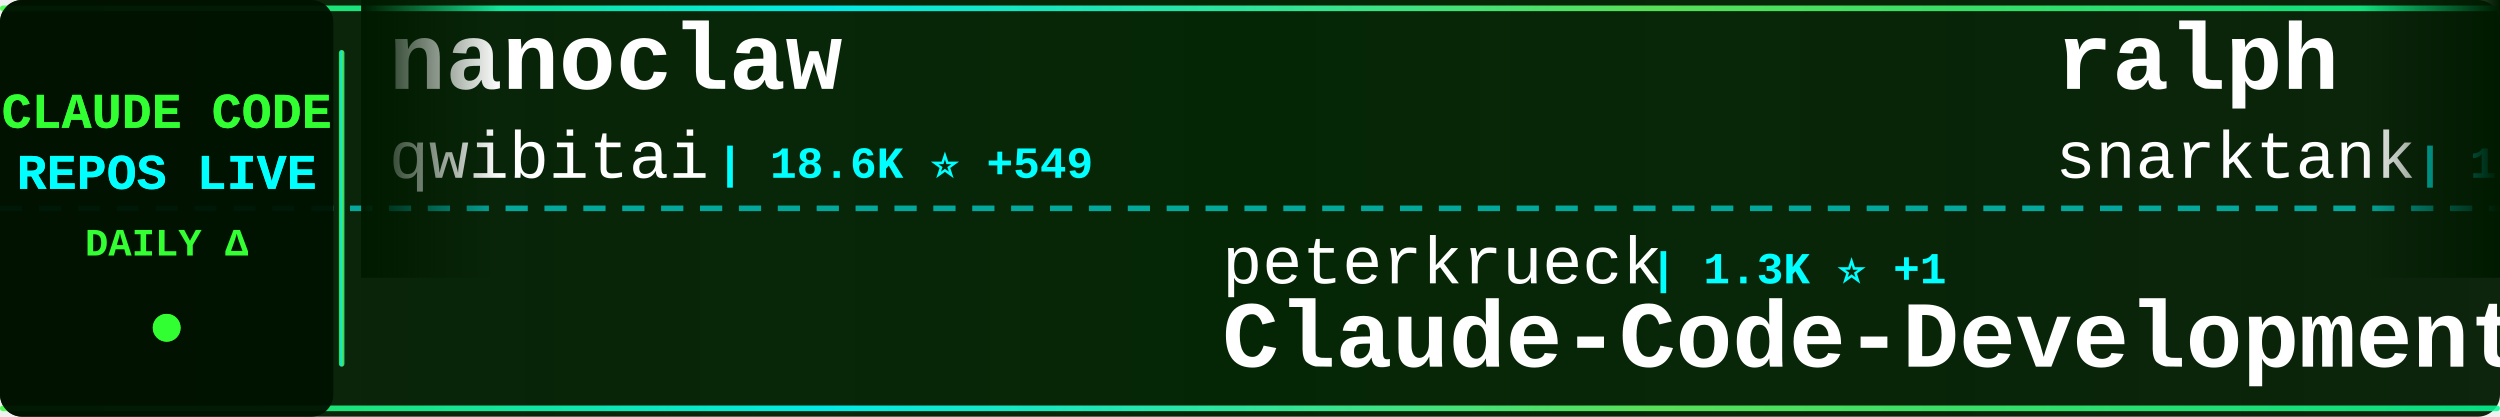
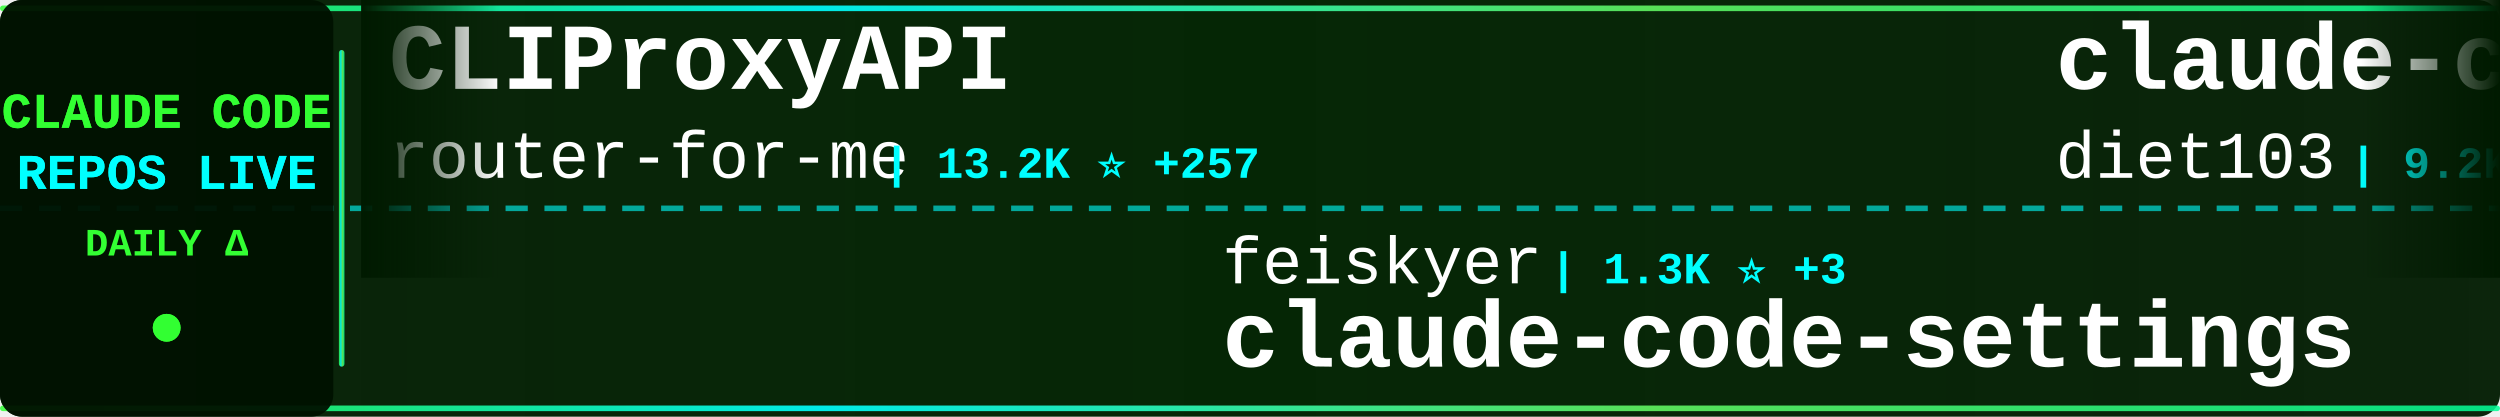
<svg xmlns="http://www.w3.org/2000/svg" width="900" height="150">
  <defs>
    <linearGradient id="tickerBg" x1="0%" y1="0%" x2="100%" y2="0%">
      <stop offset="0%" style="stop-color:#001a00;stop-opacity:0.95" />
      <stop offset="50%" style="stop-color:#002200;stop-opacity:0.98" />
      <stop offset="100%" style="stop-color:#001a00;stop-opacity:0.95" />
    </linearGradient>
    <linearGradient id="borderGrad" x1="0%" y1="0%" x2="100%" y2="0%">
      <stop offset="0%" style="stop-color:#33ff33;stop-opacity:0.85">
        <animate attributeName="stop-opacity" values="0.85;1;0.85" dur="2s" repeatCount="indefinite" />
      </stop>
      <stop offset="33%" style="stop-color:#00ffff;stop-opacity:0.9">
        <animate attributeName="stop-opacity" values="0.9;1;0.9" dur="2.2s" repeatCount="indefinite" />
      </stop>
      <stop offset="66%" style="stop-color:#66ff66;stop-opacity:0.85">
        <animate attributeName="stop-opacity" values="0.85;1;0.85" dur="1.8s" repeatCount="indefinite" />
      </stop>
      <stop offset="100%" style="stop-color:#00ff99;stop-opacity:0.85">
        <animate attributeName="stop-opacity" values="0.85;1;0.85" dur="2s" repeatCount="indefinite" />
      </stop>
    </linearGradient>
    <filter id="textGlow">
      <feGaussianBlur stdDeviation="0.1" result="coloredBlur" />
      <feMerge>
        <feMergeNode in="coloredBlur" />
        <feMergeNode in="SourceGraphic" />
      </feMerge>
    </filter>
    <filter id="metricGlow">
      <feGaussianBlur stdDeviation="0.2" result="coloredBlur" />
      <feMerge>
        <feMergeNode in="coloredBlur" />
        <feMergeNode in="SourceGraphic" />
      </feMerge>
    </filter>
    <linearGradient id="leftFade" x1="0%" y1="0%" x2="100%" y2="0%">
      <stop offset="0%" style="stop-color:#001a00;stop-opacity:1" />
      <stop offset="100%" style="stop-color:#001a00;stop-opacity:0" />
    </linearGradient>
    <linearGradient id="rightFade" x1="0%" y1="0%" x2="100%" y2="0%">
      <stop offset="0%" style="stop-color:#001a00;stop-opacity:0" />
      <stop offset="100%" style="stop-color:#001a00;stop-opacity:1" />
    </linearGradient>
  </defs>
  <rect width="900" height="150" fill="url(#tickerBg)" rx="8" />
  <rect x="0" y="2" width="900" height="2" fill="url(#borderGrad)" rx="1" />
  <rect x="0" y="146" width="900" height="2" fill="url(#borderGrad)" rx="1" />
  <line x1="0" y1="75" x2="900" y2="75" stroke="#00ffff" stroke-width="2" stroke-dasharray="8 6" opacity="0.6" />
  <rect x="0" y="0" width="120" height="150" fill="#001100" opacity="0.95" rx="8" />
  <text x="60" y="46" font-family="'Courier New', monospace" font-size="18" font-weight="bold" fill="#33ff33" text-anchor="middle" filter="url(#textGlow)">
    CLAUDE CODE
  </text>
  <text x="60" y="68" font-family="'Courier New', monospace" font-size="18" font-weight="bold" fill="#00ffff" text-anchor="middle" filter="url(#textGlow)">
    REPOS LIVE
  </text>
  <text x="60" y="92" font-family="'Courier New', monospace" font-size="14" font-weight="bold" fill="#33ff33" text-anchor="middle">
    DAILY Δ
  </text>
  <circle cx="60" cy="118" r="5" fill="#33ff33" filter="url(#metricGlow)">
    <animate attributeName="r" values="4;6;4" dur="1.5s" repeatCount="indefinite" />
    <animate attributeName="opacity" values="0.6;1;0.6" dur="1.5s" repeatCount="indefinite" />
  </circle>
  <rect x="122" y="18" width="2" height="114" fill="url(#borderGrad)" rx="1" />
  <clipPath id="tickerClip">
    <rect x="130" y="0" width="770" height="150" />
  </clipPath>
  <g clip-path="url(#tickerClip)">
    <g id="tickerItems">
      <animateTransform attributeName="transform" attributeType="XML" type="translate" from="0 0" to="-3000 0" dur="54s" repeatCount="indefinite" />
      <g transform="translate(0, 0)">
-         <text x="140" y="32" font-family="'Courier New', monospace" font-size="34" font-weight="bold" fill="#ffffff">nanoclaw</text>
-         <text x="140" y="64" font-family="'Courier New', monospace" font-size="24" font-weight="normal" fill="#ffffff" opacity="1.0">qwibitai</text>
-         <text x="258" y="64" font-family="'Courier New', monospace" font-size="16" font-weight="bold" fill="#00ffff"> | 18.6K ⭐ +549</text>
+         <text x="140" y="32" font-family="'Courier New', monospace" font-size="34" font-weight="bold" fill="#ffffff">CLIProxyAPI</text>
+         <text x="140" y="64" font-family="'Courier New', monospace" font-size="24" font-weight="normal" fill="#ffffff" opacity="1.0">router-for-me</text>
+         <text x="318" y="64" font-family="'Courier New', monospace" font-size="16" font-weight="bold" fill="#00ffff"> | 13.2K ⭐ +257</text>
      </g>
      <g transform="translate(300, 0)">
-         <text x="140" y="102" font-family="'Courier New', monospace" font-size="24" font-weight="normal" fill="#ffffff" opacity="1.0">peterkrueck</text>
-         <text x="294" y="102" font-family="'Courier New', monospace" font-size="16" font-weight="bold" fill="#00ffff"> | 1.3K ⭐ +1</text>
-         <text x="140" y="132" font-family="'Courier New', monospace" font-size="34" font-weight="bold" fill="#ffffff">Claude-Code-Development-...</text>
+         <text x="140" y="102" font-family="'Courier New', monospace" font-size="24" font-weight="normal" fill="#ffffff" opacity="1.0">feiskyer</text>
+         <text x="258" y="102" font-family="'Courier New', monospace" font-size="16" font-weight="bold" fill="#00ffff"> | 1.3K ⭐ +3</text>
+         <text x="140" y="132" font-family="'Courier New', monospace" font-size="34" font-weight="bold" fill="#ffffff">claude-code-settings</text>
      </g>
      <g transform="translate(600, 0)">
-         <text x="140" y="32" font-family="'Courier New', monospace" font-size="34" font-weight="bold" fill="#ffffff">ralph</text>
-         <text x="140" y="64" font-family="'Courier New', monospace" font-size="24" font-weight="normal" fill="#ffffff" opacity="1.0">snarktank</text>
-         <text x="270" y="64" font-family="'Courier New', monospace" font-size="16" font-weight="bold" fill="#00ffff"> | 12.0K ⭐ +114</text>
+         <text x="140" y="32" font-family="'Courier New', monospace" font-size="34" font-weight="bold" fill="#ffffff">claude-code-infrastructu...</text>
+         <text x="140" y="64" font-family="'Courier New', monospace" font-size="24" font-weight="normal" fill="#ffffff" opacity="1.0">diet103</text>
+         <text x="246" y="64" font-family="'Courier New', monospace" font-size="16" font-weight="bold" fill="#00ffff"> | 9.2K ⭐ +23</text>
      </g>
      <g transform="translate(900, 0)">
-         <text x="140" y="102" font-family="'Courier New', monospace" font-size="24" font-weight="normal" fill="#ffffff" opacity="1.0">VoltAgent</text>
-         <text x="270" y="102" font-family="'Courier New', monospace" font-size="16" font-weight="bold" fill="#00ffff"> | 12.4K ⭐ +117</text>
-         <text x="140" y="132" font-family="'Courier New', monospace" font-size="34" font-weight="bold" fill="#ffffff">awesome-claude-code-suba...</text>
+         <text x="140" y="102" font-family="'Courier New', monospace" font-size="24" font-weight="normal" fill="#ffffff" opacity="1.0">opactorai</text>
+         <text x="270" y="102" font-family="'Courier New', monospace" font-size="16" font-weight="bold" fill="#00ffff"> | 3.8K ⭐ +4</text>
+         <text x="140" y="132" font-family="'Courier New', monospace" font-size="34" font-weight="bold" fill="#ffffff">Claudable</text>
      </g>
      <g transform="translate(1200, 0)">
-         <text x="140" y="32" font-family="'Courier New', monospace" font-size="34" font-weight="bold" fill="#ffffff">claude-code-transcripts</text>
-         <text x="140" y="64" font-family="'Courier New', monospace" font-size="24" font-weight="normal" fill="#ffffff" opacity="1.0">simonw</text>
-         <text x="234" y="64" font-family="'Courier New', monospace" font-size="16" font-weight="bold" fill="#00ffff"> | 1.1K ⭐ +4</text>
+         <text x="140" y="32" font-family="'Courier New', monospace" font-size="34" font-weight="bold" fill="#ffffff">claude_code_bridge</text>
+         <text x="140" y="64" font-family="'Courier New', monospace" font-size="24" font-weight="normal" fill="#ffffff" opacity="1.0">bfly123</text>
+         <text x="246" y="64" font-family="'Courier New', monospace" font-size="16" font-weight="bold" fill="#00ffff"> | 1.4K ⭐ +18</text>
      </g>
      <g transform="translate(1500, 0)">
-         <text x="140" y="102" font-family="'Courier New', monospace" font-size="24" font-weight="normal" fill="#ffffff" opacity="1.0">slopus</text>
-         <text x="234" y="102" font-family="'Courier New', monospace" font-size="16" font-weight="bold" fill="#00ffff"> | 14.2K ⭐ +90</text>
-         <text x="140" y="132" font-family="'Courier New', monospace" font-size="34" font-weight="bold" fill="#ffffff">happy</text>
+         <text x="140" y="102" font-family="'Courier New', monospace" font-size="24" font-weight="normal" fill="#ffffff" opacity="1.0">trailofbits</text>
+         <text x="294" y="102" font-family="'Courier New', monospace" font-size="16" font-weight="bold" fill="#00ffff"> | 1.5K ⭐ +19</text>
+         <text x="140" y="132" font-family="'Courier New', monospace" font-size="34" font-weight="bold" fill="#ffffff">claude-code-config</text>
      </g>
      <g transform="translate(1800, 0)">
-         <text x="140" y="32" font-family="'Courier New', monospace" font-size="34" font-weight="bold" fill="#ffffff">planning-with-files</text>
-         <text x="140" y="64" font-family="'Courier New', monospace" font-size="24" font-weight="normal" fill="#ffffff" opacity="1.0">OthmanAdi</text>
-         <text x="270" y="64" font-family="'Courier New', monospace" font-size="16" font-weight="bold" fill="#00ffff"> | 15.2K ⭐ +122</text>
+         <text x="140" y="32" font-family="'Courier New', monospace" font-size="34" font-weight="bold" fill="#ffffff">happy</text>
+         <text x="140" y="64" font-family="'Courier New', monospace" font-size="24" font-weight="normal" fill="#ffffff" opacity="1.0">slopus</text>
+         <text x="234" y="64" font-family="'Courier New', monospace" font-size="16" font-weight="bold" fill="#00ffff"> | 14.2K ⭐ +87</text>
      </g>
      <g transform="translate(2100, 0)">
-         <text x="140" y="102" font-family="'Courier New', monospace" font-size="24" font-weight="normal" fill="#ffffff" opacity="1.0">Pimzino</text>
-         <text x="246" y="102" font-family="'Courier New', monospace" font-size="16" font-weight="bold" fill="#00ffff"> | 3.5K ⭐ +6</text>
-         <text x="140" y="132" font-family="'Courier New', monospace" font-size="34" font-weight="bold" fill="#ffffff">claude-code-spec-workflo...</text>
+         <text x="140" y="102" font-family="'Courier New', monospace" font-size="24" font-weight="normal" fill="#ffffff" opacity="1.0">ghuntley</text>
+         <text x="258" y="102" font-family="'Courier New', monospace" font-size="16" font-weight="bold" fill="#00ffff"> | 851 ⭐ +1</text>
+         <text x="140" y="132" font-family="'Courier New', monospace" font-size="34" font-weight="bold" fill="#ffffff">claude-code-source-code-...</text>
      </g>
      <g transform="translate(2400, 0)">
-         <text x="140" y="32" font-family="'Courier New', monospace" font-size="34" font-weight="bold" fill="#ffffff">claude_code_bridge</text>
-         <text x="140" y="64" font-family="'Courier New', monospace" font-size="24" font-weight="normal" fill="#ffffff" opacity="1.0">bfly123</text>
-         <text x="246" y="64" font-family="'Courier New', monospace" font-size="16" font-weight="bold" fill="#00ffff"> | 1.4K ⭐ +15</text>
+         <text x="140" y="32" font-family="'Courier New', monospace" font-size="34" font-weight="bold" fill="#ffffff">opencode</text>
+         <text x="140" y="64" font-family="'Courier New', monospace" font-size="24" font-weight="normal" fill="#ffffff" opacity="1.0">anomalyco</text>
+         <text x="270" y="64" font-family="'Courier New', monospace" font-size="16" font-weight="bold" fill="#00ffff"> | 116.0K ⭐ +800</text>
      </g>
      <g transform="translate(2700, 0)">
-         <text x="140" y="102" font-family="'Courier New', monospace" font-size="24" font-weight="normal" fill="#ffffff" opacity="1.0">ykdojo</text>
-         <text x="234" y="102" font-family="'Courier New', monospace" font-size="16" font-weight="bold" fill="#00ffff"> | 4.1K ⭐ +75</text>
-         <text x="140" y="132" font-family="'Courier New', monospace" font-size="34" font-weight="bold" fill="#ffffff">claude-code-tips</text>
+         <text x="140" y="102" font-family="'Courier New', monospace" font-size="24" font-weight="normal" fill="#ffffff" opacity="1.0">ccplugins</text>
+         <text x="270" y="102" font-family="'Courier New', monospace" font-size="16" font-weight="bold" fill="#00ffff"> | 602 ⭐ +9</text>
+         <text x="140" y="132" font-family="'Courier New', monospace" font-size="34" font-weight="bold" fill="#ffffff">awesome-claude-code-plug...</text>
      </g>
      <g transform="translate(3000, 0)">
-         <text x="140" y="32" font-family="'Courier New', monospace" font-size="34" font-weight="bold" fill="#ffffff">nanoclaw</text>
-         <text x="140" y="64" font-family="'Courier New', monospace" font-size="24" font-weight="normal" fill="#ffffff" opacity="1.0">qwibitai</text>
-         <text x="258" y="64" font-family="'Courier New', monospace" font-size="16" font-weight="bold" fill="#00ffff"> | 18.6K ⭐ +549</text>
+         <text x="140" y="32" font-family="'Courier New', monospace" font-size="34" font-weight="bold" fill="#ffffff">CLIProxyAPI</text>
+         <text x="140" y="64" font-family="'Courier New', monospace" font-size="24" font-weight="normal" fill="#ffffff" opacity="1.0">router-for-me</text>
+         <text x="318" y="64" font-family="'Courier New', monospace" font-size="16" font-weight="bold" fill="#00ffff"> | 13.2K ⭐ +257</text>
      </g>
      <g transform="translate(3300, 0)">
-         <text x="140" y="102" font-family="'Courier New', monospace" font-size="24" font-weight="normal" fill="#ffffff" opacity="1.0">peterkrueck</text>
-         <text x="294" y="102" font-family="'Courier New', monospace" font-size="16" font-weight="bold" fill="#00ffff"> | 1.3K ⭐ +1</text>
-         <text x="140" y="132" font-family="'Courier New', monospace" font-size="34" font-weight="bold" fill="#ffffff">Claude-Code-Development-...</text>
+         <text x="140" y="102" font-family="'Courier New', monospace" font-size="24" font-weight="normal" fill="#ffffff" opacity="1.0">feiskyer</text>
+         <text x="258" y="102" font-family="'Courier New', monospace" font-size="16" font-weight="bold" fill="#00ffff"> | 1.3K ⭐ +3</text>
+         <text x="140" y="132" font-family="'Courier New', monospace" font-size="34" font-weight="bold" fill="#ffffff">claude-code-settings</text>
      </g>
      <g transform="translate(3600, 0)">
-         <text x="140" y="32" font-family="'Courier New', monospace" font-size="34" font-weight="bold" fill="#ffffff">ralph</text>
-         <text x="140" y="64" font-family="'Courier New', monospace" font-size="24" font-weight="normal" fill="#ffffff" opacity="1.0">snarktank</text>
-         <text x="270" y="64" font-family="'Courier New', monospace" font-size="16" font-weight="bold" fill="#00ffff"> | 12.0K ⭐ +114</text>
+         <text x="140" y="32" font-family="'Courier New', monospace" font-size="34" font-weight="bold" fill="#ffffff">claude-code-infrastructu...</text>
+         <text x="140" y="64" font-family="'Courier New', monospace" font-size="24" font-weight="normal" fill="#ffffff" opacity="1.0">diet103</text>
+         <text x="246" y="64" font-family="'Courier New', monospace" font-size="16" font-weight="bold" fill="#00ffff"> | 9.2K ⭐ +23</text>
      </g>
      <g transform="translate(3900, 0)">
-         <text x="140" y="102" font-family="'Courier New', monospace" font-size="24" font-weight="normal" fill="#ffffff" opacity="1.0">VoltAgent</text>
-         <text x="270" y="102" font-family="'Courier New', monospace" font-size="16" font-weight="bold" fill="#00ffff"> | 12.4K ⭐ +117</text>
-         <text x="140" y="132" font-family="'Courier New', monospace" font-size="34" font-weight="bold" fill="#ffffff">awesome-claude-code-suba...</text>
+         <text x="140" y="102" font-family="'Courier New', monospace" font-size="24" font-weight="normal" fill="#ffffff" opacity="1.0">opactorai</text>
+         <text x="270" y="102" font-family="'Courier New', monospace" font-size="16" font-weight="bold" fill="#00ffff"> | 3.8K ⭐ +4</text>
+         <text x="140" y="132" font-family="'Courier New', monospace" font-size="34" font-weight="bold" fill="#ffffff">Claudable</text>
      </g>
    </g>
  </g>
  <rect x="130" y="0" width="50" height="100" fill="url(#leftFade)" />
  <rect x="850" y="0" width="50" height="100" fill="url(#rightFade)" />
</svg>
